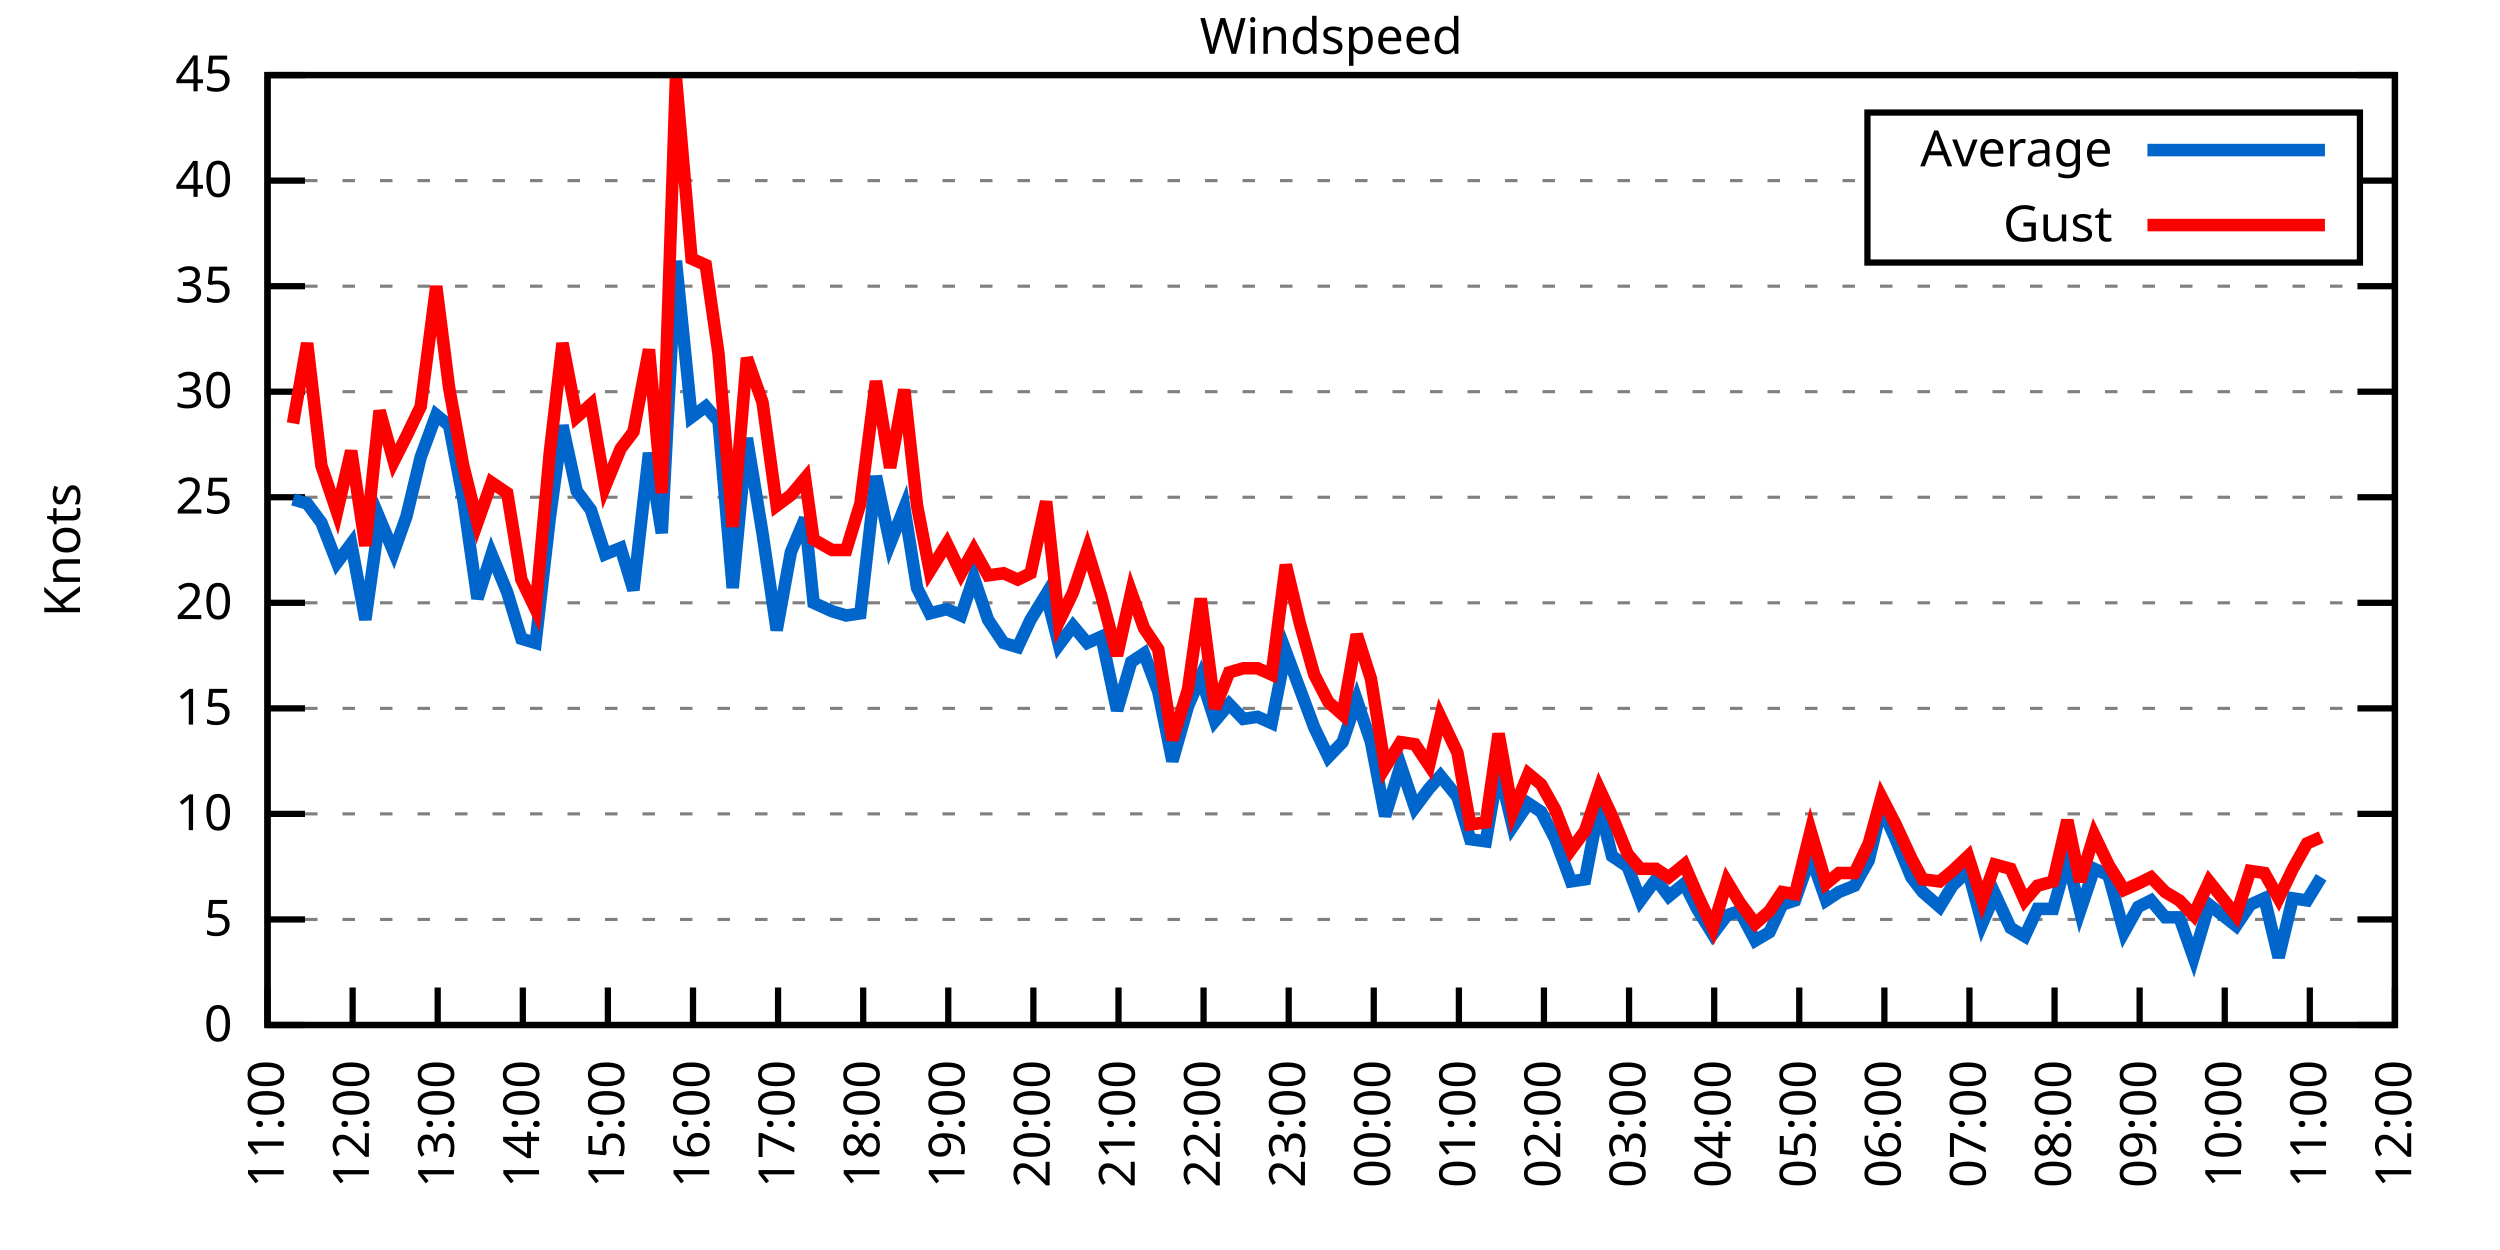
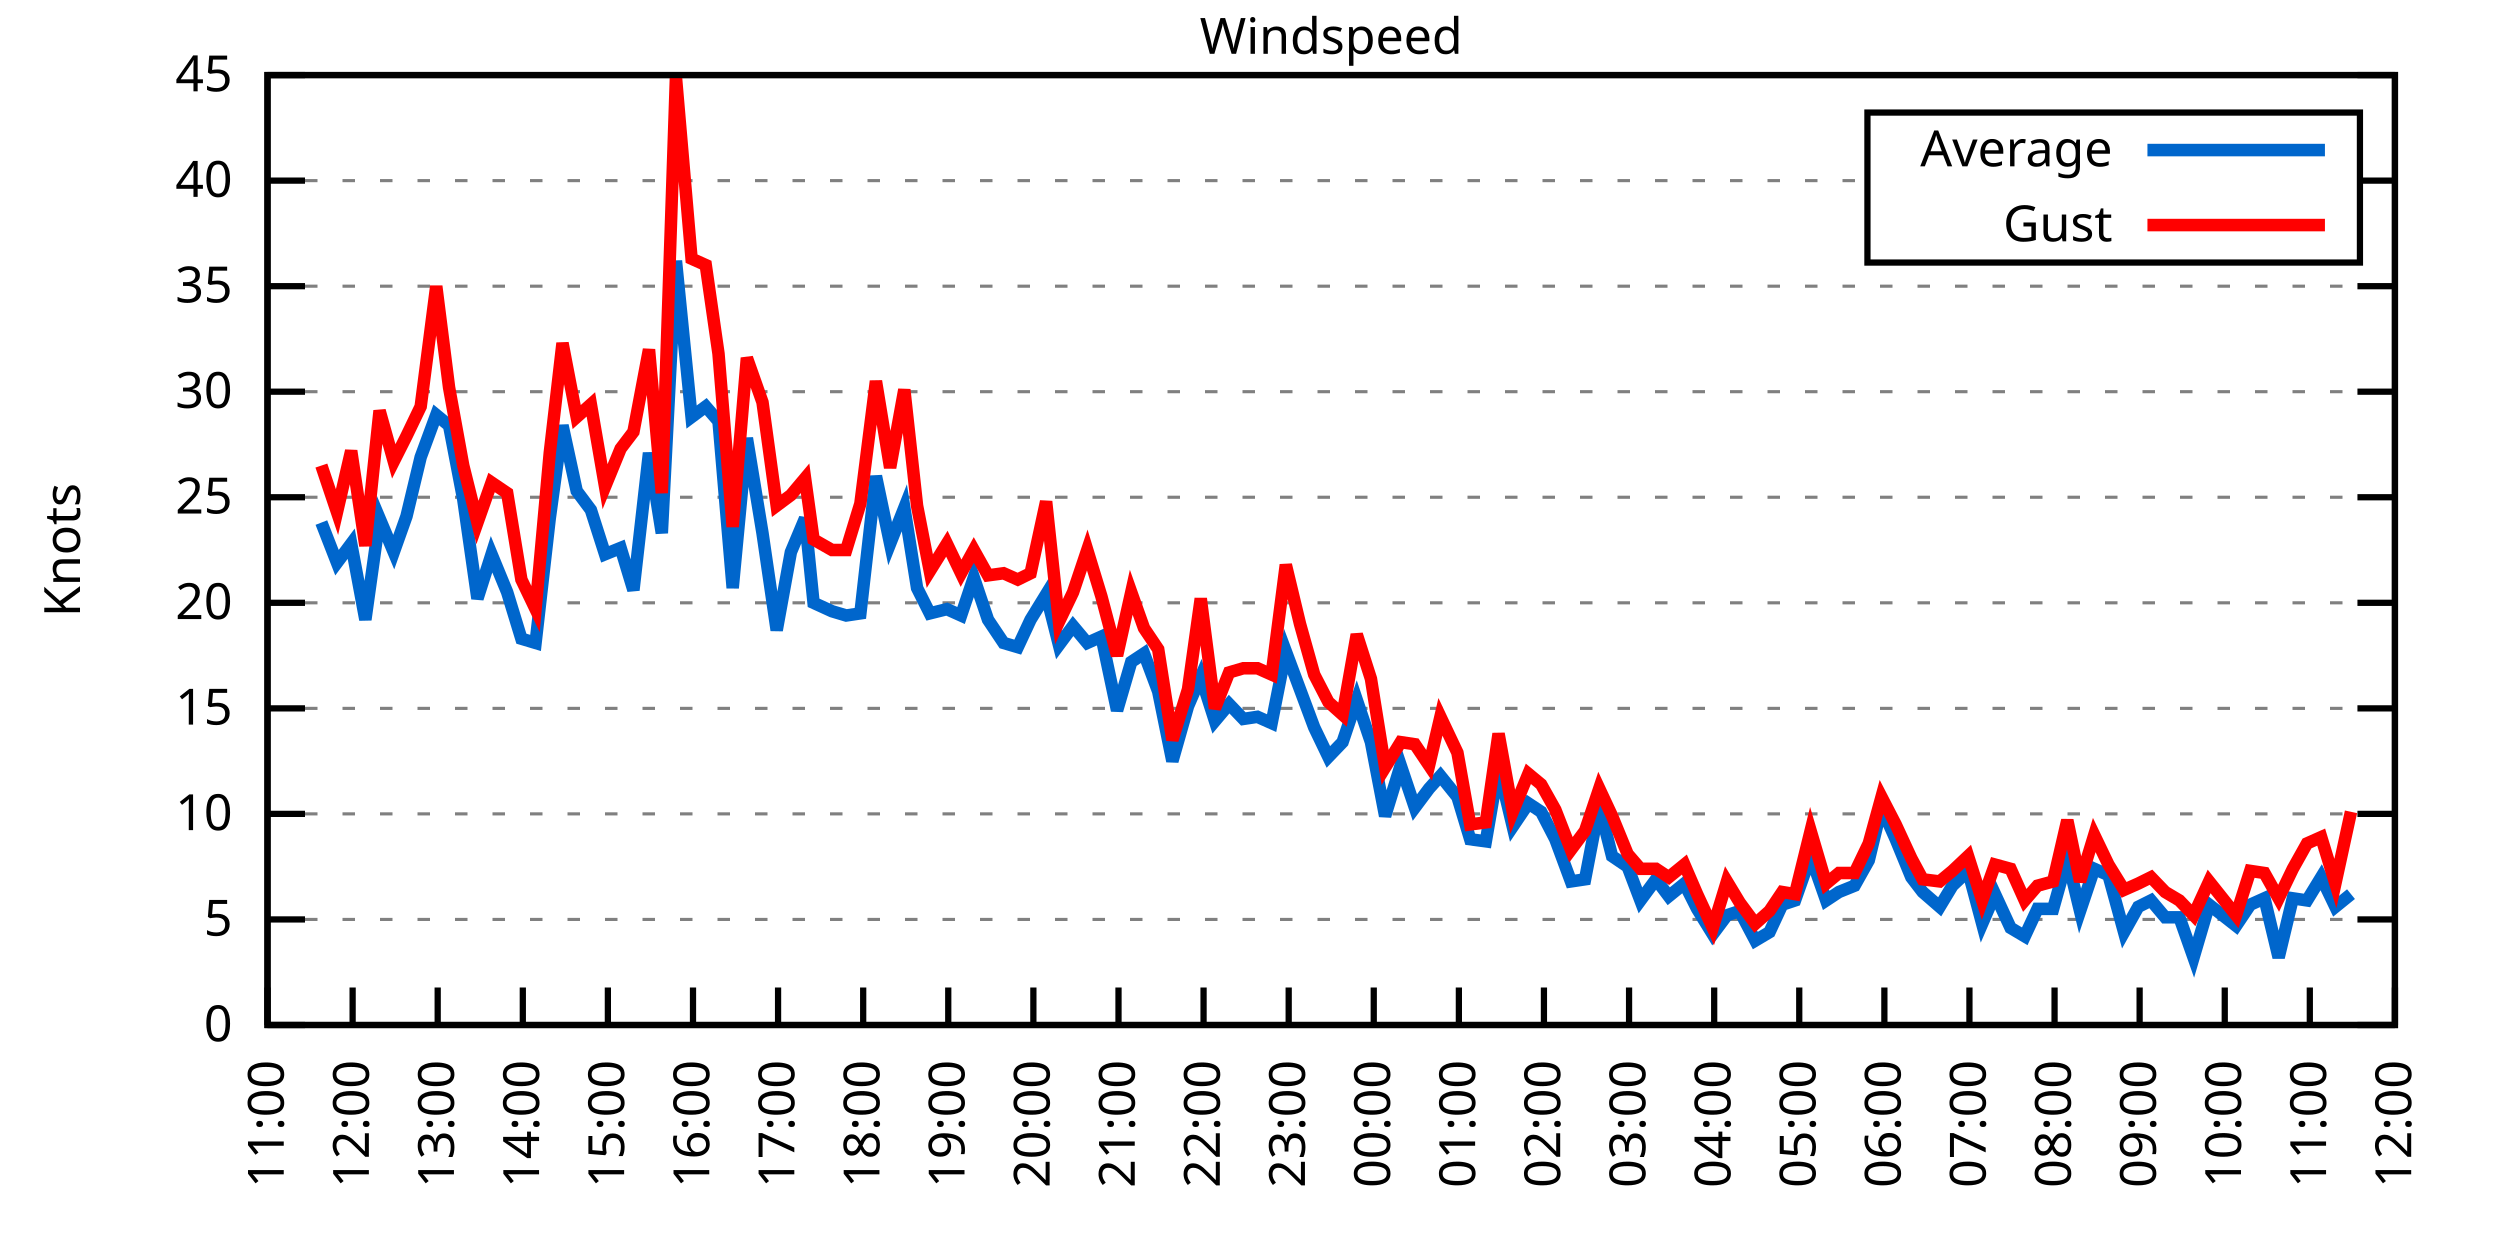
<svg xmlns="http://www.w3.org/2000/svg" xmlns:xlink="http://www.w3.org/1999/xlink" width="400" height="200" viewBox="0 0 400 200">
  <g id="gnuplot_canvas">
    <rect x="0" y="0" width="400" height="200" fill="none" />
    <defs>
      <circle id="gpDot" r="0.5" stroke-width="0.5" stroke="currentColor" />
      <path id="gpPt0" stroke-width="0.333" stroke="currentColor" d="M-1,0 h2 M0,-1 v2" />
      <path id="gpPt1" stroke-width="0.333" stroke="currentColor" d="M-1,-1 L1,1 M1,-1 L-1,1" />
      <path id="gpPt2" stroke-width="0.333" stroke="currentColor" d="M-1,0 L1,0 M0,-1 L0,1 M-1,-1 L1,1 M-1,1 L1,-1" />
      <rect id="gpPt3" stroke-width="0.333" stroke="currentColor" x="-1" y="-1" width="2" height="2" />
      <rect id="gpPt4" stroke-width="0.333" stroke="currentColor" fill="currentColor" x="-1" y="-1" width="2" height="2" />
      <circle id="gpPt5" stroke-width="0.333" stroke="currentColor" cx="0" cy="0" r="1" />
      <use xlink:href="#gpPt5" id="gpPt6" fill="currentColor" stroke="none" />
      <path id="gpPt7" stroke-width="0.333" stroke="currentColor" d="M0,-1.33 L-1.33,0.67 L1.33,0.67 z" />
      <use xlink:href="#gpPt7" id="gpPt8" fill="currentColor" stroke="none" />
      <use xlink:href="#gpPt7" id="gpPt9" stroke="currentColor" transform="rotate(180)" />
      <use xlink:href="#gpPt9" id="gpPt10" fill="currentColor" stroke="none" />
      <use xlink:href="#gpPt3" id="gpPt11" stroke="currentColor" transform="rotate(45)" />
      <use xlink:href="#gpPt11" id="gpPt12" fill="currentColor" stroke="none" />
      <path id="gpPt13" stroke-width="0.333" stroke="currentColor" d="M0,1.330 L1.265,0.411 L0.782,-1.067 L-0.782,-1.076 L-1.265,0.411 z" />
      <use xlink:href="#gpPt13" id="gpPt14" fill="currentColor" stroke="none" />
      <filter id="textbox" filterUnits="objectBoundingBox" x="0" y="0" height="1" width="1">
        <feFlood flood-color="white" flood-opacity="1" result="bgnd" />
        <feComposite in="SourceGraphic" in2="bgnd" operator="atop" />
      </filter>
      <filter id="greybox" filterUnits="objectBoundingBox" x="0" y="0" height="1" width="1">
        <feFlood flood-color="lightgrey" flood-opacity="1" result="grey" />
        <feComposite in="SourceGraphic" in2="grey" operator="atop" />
      </filter>
    </defs>
    <g fill="none" color="white" stroke="currentColor" stroke-width="1.00" stroke-linecap="butt" stroke-linejoin="miter">
</g>
    <g fill="none" color="black" stroke="currentColor" stroke-width="1.00" stroke-linecap="butt" stroke-linejoin="miter">
      <g stroke="none" shape-rendering="crispEdges">
        <polygon fill="rgb(255, 255, 255)" points="42.80,164.00 383.18,164.00 383.18,12.02 42.80,12.02 " />
      </g>
    </g>
    <g fill="none" color="black" stroke="currentColor" stroke-width="1.00" stroke-linecap="butt" stroke-linejoin="miter">
</g>
    <g fill="none" color="black" stroke="black" stroke-width="0.50" stroke-linecap="butt" stroke-linejoin="miter">
</g>
    <g fill="none" color="gray" stroke="currentColor" stroke-width="0.50" stroke-linecap="butt" stroke-linejoin="miter">
      <path stroke="gray" stroke-dasharray="2,4" class="gridline" d="M42.80,164.00 L383.19,164.00  " />
    </g>
    <g fill="none" color="gray" stroke="gray" stroke-width="1.00" stroke-linecap="butt" stroke-linejoin="miter">
</g>
    <g fill="none" color="black" stroke="currentColor" stroke-width="1.00" stroke-linecap="butt" stroke-linejoin="miter">
      <path stroke="black" d="M42.80,164.00 L48.80,164.00 M383.19,164.00 L377.19,164.00  " />
      <g transform="translate(37.20,166.60)" stroke="none" fill="black" font-family="Sans" font-size="8.00" text-anchor="end">
        <text>
          <tspan font-family="Sans"> 0</tspan>
        </text>
      </g>
    </g>
    <g fill="none" color="black" stroke="currentColor" stroke-width="1.00" stroke-linecap="butt" stroke-linejoin="miter">
</g>
    <g fill="none" color="black" stroke="black" stroke-width="0.50" stroke-linecap="butt" stroke-linejoin="miter">
</g>
    <g fill="none" color="gray" stroke="currentColor" stroke-width="0.50" stroke-linecap="butt" stroke-linejoin="miter">
      <path stroke="gray" stroke-dasharray="2,4" class="gridline" d="M42.80,147.11 L383.19,147.11  " />
    </g>
    <g fill="none" color="gray" stroke="gray" stroke-width="1.00" stroke-linecap="butt" stroke-linejoin="miter">
</g>
    <g fill="none" color="black" stroke="currentColor" stroke-width="1.00" stroke-linecap="butt" stroke-linejoin="miter">
      <path stroke="black" d="M42.80,147.11 L48.80,147.11 M383.19,147.11 L377.19,147.11  " />
      <g transform="translate(37.20,149.71)" stroke="none" fill="black" font-family="Sans" font-size="8.00" text-anchor="end">
        <text>
          <tspan font-family="Sans"> 5</tspan>
        </text>
      </g>
    </g>
    <g fill="none" color="black" stroke="currentColor" stroke-width="1.00" stroke-linecap="butt" stroke-linejoin="miter">
</g>
    <g fill="none" color="black" stroke="black" stroke-width="0.50" stroke-linecap="butt" stroke-linejoin="miter">
</g>
    <g fill="none" color="gray" stroke="currentColor" stroke-width="0.50" stroke-linecap="butt" stroke-linejoin="miter">
      <path stroke="gray" stroke-dasharray="2,4" class="gridline" d="M42.80,130.22 L383.19,130.22  " />
    </g>
    <g fill="none" color="gray" stroke="gray" stroke-width="1.00" stroke-linecap="butt" stroke-linejoin="miter">
</g>
    <g fill="none" color="black" stroke="currentColor" stroke-width="1.00" stroke-linecap="butt" stroke-linejoin="miter">
      <path stroke="black" d="M42.80,130.22 L48.80,130.22 M383.19,130.22 L377.19,130.22  " />
      <g transform="translate(37.20,132.82)" stroke="none" fill="black" font-family="Sans" font-size="8.00" text-anchor="end">
        <text>
          <tspan font-family="Sans"> 10</tspan>
        </text>
      </g>
    </g>
    <g fill="none" color="black" stroke="currentColor" stroke-width="1.00" stroke-linecap="butt" stroke-linejoin="miter">
</g>
    <g fill="none" color="black" stroke="black" stroke-width="0.50" stroke-linecap="butt" stroke-linejoin="miter">
</g>
    <g fill="none" color="gray" stroke="currentColor" stroke-width="0.50" stroke-linecap="butt" stroke-linejoin="miter">
      <path stroke="gray" stroke-dasharray="2,4" class="gridline" d="M42.80,113.34 L383.19,113.34  " />
    </g>
    <g fill="none" color="gray" stroke="gray" stroke-width="1.00" stroke-linecap="butt" stroke-linejoin="miter">
</g>
    <g fill="none" color="black" stroke="currentColor" stroke-width="1.00" stroke-linecap="butt" stroke-linejoin="miter">
      <path stroke="black" d="M42.80,113.34 L48.80,113.34 M383.19,113.34 L377.19,113.34  " />
      <g transform="translate(37.20,115.94)" stroke="none" fill="black" font-family="Sans" font-size="8.00" text-anchor="end">
        <text>
          <tspan font-family="Sans"> 15</tspan>
        </text>
      </g>
    </g>
    <g fill="none" color="black" stroke="currentColor" stroke-width="1.00" stroke-linecap="butt" stroke-linejoin="miter">
</g>
    <g fill="none" color="black" stroke="black" stroke-width="0.50" stroke-linecap="butt" stroke-linejoin="miter">
</g>
    <g fill="none" color="gray" stroke="currentColor" stroke-width="0.50" stroke-linecap="butt" stroke-linejoin="miter">
      <path stroke="gray" stroke-dasharray="2,4" class="gridline" d="M42.80,96.45 L383.19,96.45  " />
    </g>
    <g fill="none" color="gray" stroke="gray" stroke-width="1.00" stroke-linecap="butt" stroke-linejoin="miter">
</g>
    <g fill="none" color="black" stroke="currentColor" stroke-width="1.00" stroke-linecap="butt" stroke-linejoin="miter">
      <path stroke="black" d="M42.80,96.45 L48.80,96.45 M383.19,96.45 L377.19,96.45  " />
      <g transform="translate(37.20,99.05)" stroke="none" fill="black" font-family="Sans" font-size="8.00" text-anchor="end">
        <text>
          <tspan font-family="Sans"> 20</tspan>
        </text>
      </g>
    </g>
    <g fill="none" color="black" stroke="currentColor" stroke-width="1.00" stroke-linecap="butt" stroke-linejoin="miter">
</g>
    <g fill="none" color="black" stroke="black" stroke-width="0.50" stroke-linecap="butt" stroke-linejoin="miter">
</g>
    <g fill="none" color="gray" stroke="currentColor" stroke-width="0.50" stroke-linecap="butt" stroke-linejoin="miter">
      <path stroke="gray" stroke-dasharray="2,4" class="gridline" d="M42.80,79.56 L383.19,79.56  " />
    </g>
    <g fill="none" color="gray" stroke="gray" stroke-width="1.00" stroke-linecap="butt" stroke-linejoin="miter">
</g>
    <g fill="none" color="black" stroke="currentColor" stroke-width="1.00" stroke-linecap="butt" stroke-linejoin="miter">
      <path stroke="black" d="M42.80,79.56 L48.80,79.56 M383.19,79.56 L377.19,79.56  " />
      <g transform="translate(37.20,82.16)" stroke="none" fill="black" font-family="Sans" font-size="8.00" text-anchor="end">
        <text>
          <tspan font-family="Sans"> 25</tspan>
        </text>
      </g>
    </g>
    <g fill="none" color="black" stroke="currentColor" stroke-width="1.00" stroke-linecap="butt" stroke-linejoin="miter">
</g>
    <g fill="none" color="black" stroke="black" stroke-width="0.50" stroke-linecap="butt" stroke-linejoin="miter">
</g>
    <g fill="none" color="gray" stroke="currentColor" stroke-width="0.50" stroke-linecap="butt" stroke-linejoin="miter">
      <path stroke="gray" stroke-dasharray="2,4" class="gridline" d="M42.80,62.67 L383.19,62.67  " />
    </g>
    <g fill="none" color="gray" stroke="gray" stroke-width="1.00" stroke-linecap="butt" stroke-linejoin="miter">
</g>
    <g fill="none" color="black" stroke="currentColor" stroke-width="1.00" stroke-linecap="butt" stroke-linejoin="miter">
      <path stroke="black" d="M42.80,62.67 L48.80,62.67 M383.19,62.67 L377.19,62.67  " />
      <g transform="translate(37.20,65.27)" stroke="none" fill="black" font-family="Sans" font-size="8.00" text-anchor="end">
        <text>
          <tspan font-family="Sans"> 30</tspan>
        </text>
      </g>
    </g>
    <g fill="none" color="black" stroke="currentColor" stroke-width="1.00" stroke-linecap="butt" stroke-linejoin="miter">
</g>
    <g fill="none" color="black" stroke="black" stroke-width="0.50" stroke-linecap="butt" stroke-linejoin="miter">
</g>
    <g fill="none" color="gray" stroke="currentColor" stroke-width="0.50" stroke-linecap="butt" stroke-linejoin="miter">
      <path stroke="gray" stroke-dasharray="2,4" class="gridline" d="M42.80,45.79 L383.19,45.79  " />
    </g>
    <g fill="none" color="gray" stroke="gray" stroke-width="1.00" stroke-linecap="butt" stroke-linejoin="miter">
</g>
    <g fill="none" color="black" stroke="currentColor" stroke-width="1.00" stroke-linecap="butt" stroke-linejoin="miter">
      <path stroke="black" d="M42.80,45.79 L48.80,45.79 M383.19,45.79 L377.19,45.79  " />
      <g transform="translate(37.20,48.39)" stroke="none" fill="black" font-family="Sans" font-size="8.00" text-anchor="end">
        <text>
          <tspan font-family="Sans"> 35</tspan>
        </text>
      </g>
    </g>
    <g fill="none" color="black" stroke="currentColor" stroke-width="1.00" stroke-linecap="butt" stroke-linejoin="miter">
</g>
    <g fill="none" color="black" stroke="black" stroke-width="0.50" stroke-linecap="butt" stroke-linejoin="miter">
</g>
    <g fill="none" color="gray" stroke="currentColor" stroke-width="0.50" stroke-linecap="butt" stroke-linejoin="miter">
      <path stroke="gray" stroke-dasharray="2,4" class="gridline" d="M42.80,28.90 L298.79,28.90 M377.59,28.90 L383.19,28.90  " />
    </g>
    <g fill="none" color="gray" stroke="gray" stroke-width="1.00" stroke-linecap="butt" stroke-linejoin="miter">
</g>
    <g fill="none" color="black" stroke="currentColor" stroke-width="1.00" stroke-linecap="butt" stroke-linejoin="miter">
      <path stroke="black" d="M42.80,28.90 L48.80,28.90 M383.19,28.90 L377.19,28.90  " />
      <g transform="translate(37.20,31.50)" stroke="none" fill="black" font-family="Sans" font-size="8.00" text-anchor="end">
        <text>
          <tspan font-family="Sans"> 40</tspan>
        </text>
      </g>
    </g>
    <g fill="none" color="black" stroke="currentColor" stroke-width="1.00" stroke-linecap="butt" stroke-linejoin="miter">
</g>
    <g fill="none" color="black" stroke="black" stroke-width="0.50" stroke-linecap="butt" stroke-linejoin="miter">
</g>
    <g fill="none" color="gray" stroke="currentColor" stroke-width="0.50" stroke-linecap="butt" stroke-linejoin="miter">
      <path stroke="gray" stroke-dasharray="2,4" class="gridline" d="M42.80,12.01 L383.19,12.01  " />
    </g>
    <g fill="none" color="gray" stroke="gray" stroke-width="1.00" stroke-linecap="butt" stroke-linejoin="miter">
</g>
    <g fill="none" color="black" stroke="currentColor" stroke-width="1.00" stroke-linecap="butt" stroke-linejoin="miter">
      <path stroke="black" d="M42.80,12.01 L48.80,12.01 M383.19,12.01 L377.19,12.01  " />
      <g transform="translate(37.20,14.61)" stroke="none" fill="black" font-family="Sans" font-size="8.00" text-anchor="end">
        <text>
          <tspan font-family="Sans"> 45</tspan>
        </text>
      </g>
    </g>
    <g fill="none" color="black" stroke="currentColor" stroke-width="1.00" stroke-linecap="butt" stroke-linejoin="miter">
      <path stroke="black" d="M42.80,164.00 L42.80,158.00  " />
      <g transform="translate(45.40,169.60) rotate(270.00)" stroke="none" fill="black" font-family="Sans" font-size="8.00" text-anchor="end">
        <text>
          <tspan font-family="Sans">11:00</tspan>
        </text>
      </g>
    </g>
    <g fill="none" color="black" stroke="currentColor" stroke-width="1.00" stroke-linecap="butt" stroke-linejoin="miter">
      <path stroke="black" d="M56.42,164.00 L56.42,158.00  " />
      <g transform="translate(59.02,169.60) rotate(270.00)" stroke="none" fill="black" font-family="Sans" font-size="8.00" text-anchor="end">
        <text>
          <tspan font-family="Sans">12:00</tspan>
        </text>
      </g>
    </g>
    <g fill="none" color="black" stroke="currentColor" stroke-width="1.00" stroke-linecap="butt" stroke-linejoin="miter">
      <path stroke="black" d="M70.03,164.00 L70.03,158.00  " />
      <g transform="translate(72.63,169.60) rotate(270.00)" stroke="none" fill="black" font-family="Sans" font-size="8.00" text-anchor="end">
        <text>
          <tspan font-family="Sans">13:00</tspan>
        </text>
      </g>
    </g>
    <g fill="none" color="black" stroke="currentColor" stroke-width="1.00" stroke-linecap="butt" stroke-linejoin="miter">
      <path stroke="black" d="M83.65,164.00 L83.65,158.00  " />
      <g transform="translate(86.25,169.60) rotate(270.00)" stroke="none" fill="black" font-family="Sans" font-size="8.00" text-anchor="end">
        <text>
          <tspan font-family="Sans">14:00</tspan>
        </text>
      </g>
    </g>
    <g fill="none" color="black" stroke="currentColor" stroke-width="1.00" stroke-linecap="butt" stroke-linejoin="miter">
      <path stroke="black" d="M97.26,164.00 L97.26,158.00  " />
      <g transform="translate(99.86,169.60) rotate(270.00)" stroke="none" fill="black" font-family="Sans" font-size="8.00" text-anchor="end">
        <text>
          <tspan font-family="Sans">15:00</tspan>
        </text>
      </g>
    </g>
    <g fill="none" color="black" stroke="currentColor" stroke-width="1.00" stroke-linecap="butt" stroke-linejoin="miter">
      <path stroke="black" d="M110.88,164.00 L110.88,158.00  " />
      <g transform="translate(113.48,169.60) rotate(270.00)" stroke="none" fill="black" font-family="Sans" font-size="8.00" text-anchor="end">
        <text>
          <tspan font-family="Sans">16:00</tspan>
        </text>
      </g>
    </g>
    <g fill="none" color="black" stroke="currentColor" stroke-width="1.00" stroke-linecap="butt" stroke-linejoin="miter">
      <path stroke="black" d="M124.49,164.00 L124.49,158.00  " />
      <g transform="translate(127.09,169.60) rotate(270.00)" stroke="none" fill="black" font-family="Sans" font-size="8.00" text-anchor="end">
        <text>
          <tspan font-family="Sans">17:00</tspan>
        </text>
      </g>
    </g>
    <g fill="none" color="black" stroke="currentColor" stroke-width="1.00" stroke-linecap="butt" stroke-linejoin="miter">
      <path stroke="black" d="M138.11,164.00 L138.11,158.00  " />
      <g transform="translate(140.71,169.60) rotate(270.00)" stroke="none" fill="black" font-family="Sans" font-size="8.00" text-anchor="end">
        <text>
          <tspan font-family="Sans">18:00</tspan>
        </text>
      </g>
    </g>
    <g fill="none" color="black" stroke="currentColor" stroke-width="1.00" stroke-linecap="butt" stroke-linejoin="miter">
      <path stroke="black" d="M151.72,164.00 L151.72,158.00  " />
      <g transform="translate(154.32,169.60) rotate(270.00)" stroke="none" fill="black" font-family="Sans" font-size="8.00" text-anchor="end">
        <text>
          <tspan font-family="Sans">19:00</tspan>
        </text>
      </g>
    </g>
    <g fill="none" color="black" stroke="currentColor" stroke-width="1.00" stroke-linecap="butt" stroke-linejoin="miter">
      <path stroke="black" d="M165.34,164.00 L165.34,158.00  " />
      <g transform="translate(167.94,169.60) rotate(270.00)" stroke="none" fill="black" font-family="Sans" font-size="8.00" text-anchor="end">
        <text>
          <tspan font-family="Sans">20:00</tspan>
        </text>
      </g>
    </g>
    <g fill="none" color="black" stroke="currentColor" stroke-width="1.00" stroke-linecap="butt" stroke-linejoin="miter">
      <path stroke="black" d="M178.96,164.00 L178.96,158.00  " />
      <g transform="translate(181.56,169.60) rotate(270.00)" stroke="none" fill="black" font-family="Sans" font-size="8.00" text-anchor="end">
        <text>
          <tspan font-family="Sans">21:00</tspan>
        </text>
      </g>
    </g>
    <g fill="none" color="black" stroke="currentColor" stroke-width="1.00" stroke-linecap="butt" stroke-linejoin="miter">
      <path stroke="black" d="M192.57,164.00 L192.57,158.00  " />
      <g transform="translate(195.17,169.60) rotate(270.00)" stroke="none" fill="black" font-family="Sans" font-size="8.00" text-anchor="end">
        <text>
          <tspan font-family="Sans">22:00</tspan>
        </text>
      </g>
    </g>
    <g fill="none" color="black" stroke="currentColor" stroke-width="1.00" stroke-linecap="butt" stroke-linejoin="miter">
      <path stroke="black" d="M206.19,164.00 L206.19,158.00  " />
      <g transform="translate(208.79,169.60) rotate(270.00)" stroke="none" fill="black" font-family="Sans" font-size="8.00" text-anchor="end">
        <text>
          <tspan font-family="Sans">23:00</tspan>
        </text>
      </g>
    </g>
    <g fill="none" color="black" stroke="currentColor" stroke-width="1.00" stroke-linecap="butt" stroke-linejoin="miter">
      <path stroke="black" d="M219.80,164.00 L219.80,158.00  " />
      <g transform="translate(222.40,169.60) rotate(270.00)" stroke="none" fill="black" font-family="Sans" font-size="8.00" text-anchor="end">
        <text>
          <tspan font-family="Sans">00:00</tspan>
        </text>
      </g>
    </g>
    <g fill="none" color="black" stroke="currentColor" stroke-width="1.00" stroke-linecap="butt" stroke-linejoin="miter">
      <path stroke="black" d="M233.42,164.00 L233.42,158.00  " />
      <g transform="translate(236.02,169.60) rotate(270.00)" stroke="none" fill="black" font-family="Sans" font-size="8.00" text-anchor="end">
        <text>
          <tspan font-family="Sans">01:00</tspan>
        </text>
      </g>
    </g>
    <g fill="none" color="black" stroke="currentColor" stroke-width="1.00" stroke-linecap="butt" stroke-linejoin="miter">
      <path stroke="black" d="M247.03,164.00 L247.03,158.00  " />
      <g transform="translate(249.63,169.60) rotate(270.00)" stroke="none" fill="black" font-family="Sans" font-size="8.00" text-anchor="end">
        <text>
          <tspan font-family="Sans">02:00</tspan>
        </text>
      </g>
    </g>
    <g fill="none" color="black" stroke="currentColor" stroke-width="1.00" stroke-linecap="butt" stroke-linejoin="miter">
      <path stroke="black" d="M260.65,164.00 L260.65,158.00  " />
      <g transform="translate(263.25,169.60) rotate(270.00)" stroke="none" fill="black" font-family="Sans" font-size="8.00" text-anchor="end">
        <text>
          <tspan font-family="Sans">03:00</tspan>
        </text>
      </g>
    </g>
    <g fill="none" color="black" stroke="currentColor" stroke-width="1.00" stroke-linecap="butt" stroke-linejoin="miter">
      <path stroke="black" d="M274.27,164.00 L274.27,158.00  " />
      <g transform="translate(276.87,169.60) rotate(270.00)" stroke="none" fill="black" font-family="Sans" font-size="8.00" text-anchor="end">
        <text>
          <tspan font-family="Sans">04:00</tspan>
        </text>
      </g>
    </g>
    <g fill="none" color="black" stroke="currentColor" stroke-width="1.00" stroke-linecap="butt" stroke-linejoin="miter">
      <path stroke="black" d="M287.88,164.00 L287.88,158.00  " />
      <g transform="translate(290.48,169.60) rotate(270.00)" stroke="none" fill="black" font-family="Sans" font-size="8.00" text-anchor="end">
        <text>
          <tspan font-family="Sans">05:00</tspan>
        </text>
      </g>
    </g>
    <g fill="none" color="black" stroke="currentColor" stroke-width="1.00" stroke-linecap="butt" stroke-linejoin="miter">
      <path stroke="black" d="M301.50,164.00 L301.50,158.00  " />
      <g transform="translate(304.10,169.60) rotate(270.00)" stroke="none" fill="black" font-family="Sans" font-size="8.00" text-anchor="end">
        <text>
          <tspan font-family="Sans">06:00</tspan>
        </text>
      </g>
    </g>
    <g fill="none" color="black" stroke="currentColor" stroke-width="1.00" stroke-linecap="butt" stroke-linejoin="miter">
      <path stroke="black" d="M315.11,164.00 L315.11,158.00  " />
      <g transform="translate(317.71,169.60) rotate(270.00)" stroke="none" fill="black" font-family="Sans" font-size="8.00" text-anchor="end">
        <text>
          <tspan font-family="Sans">07:00</tspan>
        </text>
      </g>
    </g>
    <g fill="none" color="black" stroke="currentColor" stroke-width="1.00" stroke-linecap="butt" stroke-linejoin="miter">
      <path stroke="black" d="M328.73,164.00 L328.73,158.00  " />
      <g transform="translate(331.33,169.60) rotate(270.00)" stroke="none" fill="black" font-family="Sans" font-size="8.00" text-anchor="end">
        <text>
          <tspan font-family="Sans">08:00</tspan>
        </text>
      </g>
    </g>
    <g fill="none" color="black" stroke="currentColor" stroke-width="1.00" stroke-linecap="butt" stroke-linejoin="miter">
      <path stroke="black" d="M342.34,164.00 L342.34,158.00  " />
      <g transform="translate(344.94,169.60) rotate(270.00)" stroke="none" fill="black" font-family="Sans" font-size="8.00" text-anchor="end">
        <text>
          <tspan font-family="Sans">09:00</tspan>
        </text>
      </g>
    </g>
    <g fill="none" color="black" stroke="currentColor" stroke-width="1.00" stroke-linecap="butt" stroke-linejoin="miter">
      <path stroke="black" d="M355.96,164.00 L355.96,158.00  " />
      <g transform="translate(358.56,169.60) rotate(270.00)" stroke="none" fill="black" font-family="Sans" font-size="8.00" text-anchor="end">
        <text>
          <tspan font-family="Sans">10:00</tspan>
        </text>
      </g>
    </g>
    <g fill="none" color="black" stroke="currentColor" stroke-width="1.00" stroke-linecap="butt" stroke-linejoin="miter">
      <path stroke="black" d="M369.57,164.00 L369.57,158.00  " />
      <g transform="translate(372.17,169.60) rotate(270.00)" stroke="none" fill="black" font-family="Sans" font-size="8.00" text-anchor="end">
        <text>
          <tspan font-family="Sans">11:00</tspan>
        </text>
      </g>
    </g>
    <g fill="none" color="black" stroke="currentColor" stroke-width="1.00" stroke-linecap="butt" stroke-linejoin="miter">
      <path stroke="black" d="M383.19,164.00 L383.19,158.00  " />
      <g transform="translate(385.79,169.60) rotate(270.00)" stroke="none" fill="black" font-family="Sans" font-size="8.00" text-anchor="end">
        <text>
          <tspan font-family="Sans">12:00</tspan>
        </text>
      </g>
    </g>
    <g fill="none" color="black" stroke="currentColor" stroke-width="1.00" stroke-linecap="butt" stroke-linejoin="miter">
</g>
    <g fill="none" color="black" stroke="currentColor" stroke-width="1.00" stroke-linecap="butt" stroke-linejoin="miter">
      <path stroke="black" d="M42.80,12.01 L42.80,164.00 L383.19,164.00 L383.19,12.01 L42.80,12.01 Z  " />
    </g>
    <g fill="none" color="black" stroke="currentColor" stroke-width="1.00" stroke-linecap="butt" stroke-linejoin="miter">
</g>
    <g fill="none" color="black" stroke="currentColor" stroke-width="1.00" stroke-linecap="butt" stroke-linejoin="miter">
      <path stroke="black" d="M298.79,42.01 L298.79,18.01 L377.59,18.01 L377.59,42.01 L298.79,42.01 Z  " />
    </g>
    <g id="Windspeed_plot_1">
      <g fill="none" color="white" stroke="black" stroke-width="2.00" stroke-linecap="butt" stroke-linejoin="miter">
</g>
      <g fill="none" color="black" stroke="currentColor" stroke-width="2.00" stroke-linecap="butt" stroke-linejoin="miter">
        <g transform="translate(337.99,26.61)" stroke="none" fill="black" font-family="Sans" font-size="8.00" text-anchor="end">
          <text>
            <tspan font-family="Sans">Average</tspan>
          </text>
        </g>
      </g>
      <g fill="none" color="black" stroke="currentColor" stroke-width="2.00" stroke-linecap="butt" stroke-linejoin="miter">
-         <path stroke="rgb(  0, 102, 204)" d="M343.59,24.01 L371.99,24.01 M46.88,79.90 L49.15,80.57 L51.42,83.61 L53.92,90.03 L56.19,86.99 L58.46,99.15   L60.73,82.94 L63.00,88.34 L65.04,82.60 L67.31,73.14 L69.80,66.39 L71.85,68.08 L74.12,79.90 L76.39,95.77   L78.65,88.68 L81.15,94.76 L83.42,102.19 L85.69,102.87 L87.96,82.94 L90.00,68.08 L92.27,78.55 L94.54,81.59   L96.81,88.68 L99.30,87.67 L101.35,94.42 L103.84,72.47 L105.89,85.30 L108.15,41.73 L110.65,66.73 L112.92,65.04   L114.96,67.40 L117.23,94.08 L119.50,70.10 L122.00,85.30 L124.27,100.84 L126.54,88.34 L128.81,82.94 L130.17,96.45   L133.12,97.80 L135.39,98.48 L137.66,98.14 L140.15,76.18 L142.42,86.99 L144.69,81.25 L146.73,94.08 L148.77,98.14   L151.50,97.46 L153.77,98.48 L155.81,92.40 L158.08,99.15 L160.57,102.87 L162.84,103.54 L164.89,99.15 L167.38,95.10   L169.43,103.20 L171.69,100.16 L173.96,102.87 L176.23,101.85 L178.73,113.67 L181.00,105.91 L183.04,104.56 L185.31,110.63   L187.58,121.78 L190.08,113.00 L192.12,108.27 L194.39,115.36 L196.66,112.66 L198.93,115.03 L201.19,114.69 L203.46,115.70   L205.73,104.22 L208.00,110.30 L210.27,116.38 L212.54,121.11 L214.81,118.74 L217.08,111.99 L219.35,118.74 L221.62,130.56   L224.11,122.46 L226.38,129.21 L228.65,126.17 L230.47,124.14 L233.19,127.52 L235.23,134.28 L237.73,134.62 L239.77,122.79   L242.04,132.25 L244.54,128.54 L246.58,129.89 L248.85,134.28 L251.35,141.03 L253.61,140.69 L255.88,128.87 L257.93,136.98   L260.42,138.67 L262.47,144.07 L264.96,140.69 L267.00,143.40 L269.50,141.37 L271.54,145.42 L274.04,149.48 L276.31,146.44   L278.35,145.76 L280.85,150.49 L283.12,149.14 L285.16,144.75 L287.20,144.07 L289.70,136.98 L292.19,144.07 L294.23,142.72   L296.73,141.71 L299.00,137.66 L301.04,129.21 L303.31,134.28 L305.81,140.36 L307.62,142.72 L310.35,145.09 L312.39,141.71   L314.89,139.34 L317.15,147.79 L319.20,143.06 L321.69,148.46 L323.96,149.81 L326.00,145.42 L328.50,145.42 L330.77,137.32   L332.81,145.76 L335.08,139.01 L337.35,140.02 L339.85,149.14 L342.12,145.09 L344.16,144.07 L346.43,146.77 L348.70,146.77   L350.97,153.19 L353.46,144.75 L357.77,148.13 L360.04,144.75 L362.31,143.73 L364.58,153.19 L366.85,143.73 L369.12,144.07   L371.39,140.36  " />
+         <path stroke="rgb(  0, 102, 204)" d="M343.59,24.01 L371.99,24.01 M51.42,83.61 L53.92,90.03 L56.19,86.99 L58.46,99.15 L60.73,82.94 L63.00,88.34   L65.04,82.60 L67.31,73.14 L69.80,66.39 L71.85,68.08 L74.12,79.90 L76.39,95.77 L78.65,88.68 L81.15,94.76   L83.42,102.19 L85.69,102.87 L87.96,82.94 L90.00,68.08 L92.27,78.55 L94.54,81.59 L96.81,88.68 L99.30,87.67   L101.35,94.42 L103.84,72.47 L105.89,85.30 L108.15,41.73 L110.65,66.73 L112.92,65.04 L114.96,67.40 L117.23,94.08   L119.50,70.10 L122.00,85.30 L124.27,100.84 L126.54,88.34 L128.81,82.94 L130.17,96.45 L133.12,97.80 L135.39,98.48   L137.66,98.14 L140.15,76.18 L142.42,86.99 L144.69,81.25 L146.73,94.08 L148.77,98.14 L151.50,97.46 L153.77,98.48   L155.81,92.40 L158.08,99.15 L160.57,102.87 L162.84,103.54 L164.89,99.15 L167.38,95.10 L169.43,103.20 L171.69,100.16   L173.96,102.87 L176.23,101.85 L178.73,113.67 L181.00,105.91 L183.04,104.56 L185.31,110.63 L187.58,121.78 L190.08,113.00   L192.12,108.27 L194.39,115.36 L196.66,112.66 L198.93,115.03 L201.19,114.69 L203.46,115.70 L205.73,104.22 L208.00,110.30   L210.27,116.38 L212.54,121.11 L214.81,118.74 L217.08,111.99 L219.35,118.74 L221.62,130.56 L224.11,122.46 L226.38,129.21   L228.65,126.17 L230.47,124.14 L233.19,127.52 L235.23,134.28 L237.73,134.62 L239.77,122.79 L242.04,132.25 L244.54,128.54   L246.58,129.89 L248.85,134.28 L251.35,141.03 L253.61,140.69 L255.88,128.87 L257.93,136.98 L260.42,138.67 L262.47,144.07   L264.96,140.69 L267.00,143.40 L269.50,141.37 L271.54,145.42 L274.04,149.48 L276.31,146.44 L278.35,145.76 L280.85,150.49   L283.12,149.14 L285.16,144.75 L287.20,144.07 L289.70,136.98 L292.19,144.07 L294.23,142.72 L296.73,141.71 L299.00,137.66   L301.04,129.21 L303.31,134.28 L305.81,140.36 L307.62,142.72 L310.35,145.09 L312.39,141.71 L314.89,139.34 L317.15,147.79   L319.20,143.06 L321.69,148.46 L323.96,149.81 L326.00,145.42 L328.50,145.42 L330.77,137.32 L332.81,145.76 L335.08,139.01   L337.35,140.02 L339.85,149.14 L342.12,145.09 L344.16,144.07 L346.43,146.77 L348.70,146.77 L350.97,153.19 L353.46,144.75   L357.77,148.13 L360.04,144.75 L362.31,143.73 L364.58,153.19 L366.85,143.73 L369.12,144.07 L371.39,140.36 L373.66,145.09   L376.16,143.06  " />
      </g>
    </g>
    <g id="Windspeed_plot_2">
      <g fill="none" color="black" stroke="currentColor" stroke-width="2.00" stroke-linecap="butt" stroke-linejoin="miter">
        <g transform="translate(337.99,38.61)" stroke="none" fill="black" font-family="Sans" font-size="8.00" text-anchor="end">
          <text>
            <tspan font-family="Sans">Gust</tspan>
          </text>
        </g>
      </g>
      <g fill="none" color="black" stroke="currentColor" stroke-width="2.00" stroke-linecap="butt" stroke-linejoin="miter">
-         <path stroke="rgb(255,   0,   0)" d="M343.59,36.01 L371.99,36.01 M46.88,67.74 L49.15,54.90 L51.42,74.49 L53.92,81.93 L56.19,72.13 L58.46,87.33   L60.73,65.71 L63.00,73.82 L65.04,69.77 L67.31,65.04 L69.80,45.79 L71.85,62.00 L74.12,74.49 L76.39,83.61   L78.65,77.20 L81.15,78.89 L83.42,92.73 L85.69,97.46 L87.96,72.47 L90.00,54.90 L92.27,66.73 L94.54,64.70   L96.81,77.87 L99.30,71.79 L101.35,69.09 L103.84,55.92 L105.89,78.89 L108.15,12.35 L110.65,41.39 L112.92,42.41   L114.96,56.59 L117.23,84.29 L119.50,57.27 L122.00,64.36 L124.27,80.91 L126.54,79.22 L128.81,76.52 L130.17,86.32   L133.12,88.00 L135.39,88.00 L137.66,80.57 L140.15,60.98 L142.42,74.83 L144.69,62.34 L146.73,80.91 L148.77,91.38   L151.50,86.99 L153.77,91.72 L155.81,88.00 L158.08,92.06 L160.57,91.72 L162.84,92.73 L164.89,91.72 L167.38,80.24   L169.43,99.49 L171.69,94.76 L173.96,88.00 L176.23,95.44 L178.73,104.89 L181.00,94.76 L183.04,100.50 L185.31,103.88   L187.58,118.40 L190.08,110.30 L192.12,95.77 L194.39,113.34 L196.66,107.59 L198.93,106.92 L201.19,106.92 L203.46,107.93   L205.73,90.37 L208.00,99.83 L210.27,107.93 L212.54,112.32 L214.81,114.35 L217.08,101.52 L219.35,108.61 L221.62,122.79   L224.11,118.74 L226.38,119.08 L228.65,122.46 L230.47,114.69 L233.19,120.43 L235.23,131.91 L237.73,131.58 L239.77,117.39   L242.04,129.89 L244.54,123.81 L246.58,125.50 L248.85,129.55 L251.35,135.97 L253.61,132.93 L255.88,126.17 L257.93,130.56   L260.42,136.64 L262.47,139.01 L264.96,139.01 L267.00,140.36 L269.50,138.33 L271.54,143.06 L274.04,148.46 L276.31,141.03   L278.35,144.41 L280.85,147.79 L283.12,145.76 L285.16,142.72 L287.20,143.06 L289.70,132.93 L292.19,141.37 L294.23,139.68   L296.73,139.68 L299.00,134.95 L301.04,127.52 L303.31,131.91 L305.81,137.32 L307.62,140.69 L310.35,141.03 L312.39,139.34   L314.89,136.98 L317.15,144.07 L319.20,138.33 L321.69,139.01 L323.96,144.07 L326.00,141.71 L328.50,141.03 L330.77,131.24   L332.81,141.03 L335.08,133.60 L337.35,138.33 L339.85,142.38 L342.12,141.37 L344.16,140.36 L346.43,142.72 L348.70,144.07   L350.97,146.44 L353.46,141.03 L357.77,146.44 L360.04,139.34 L362.31,139.68 L364.58,143.73 L366.85,139.01 L369.12,134.95   L371.39,133.94  " />
+         <path stroke="rgb(255,   0,   0)" d="M343.59,36.01 L371.99,36.01 M51.42,74.49 L53.92,81.93 L56.19,72.13 L58.46,87.33 L60.73,65.71 L63.00,73.82   L65.04,69.77 L67.31,65.04 L69.80,45.79 L71.85,62.00 L74.12,74.49 L76.39,83.61 L78.65,77.20 L81.15,78.89   L83.42,92.73 L85.69,97.46 L87.96,72.47 L90.00,54.90 L92.27,66.73 L94.54,64.70 L96.81,77.87 L99.30,71.79   L101.35,69.09 L103.84,55.92 L105.89,78.89 L108.15,12.35 L110.65,41.39 L112.92,42.41 L114.96,56.59 L117.23,84.29   L119.50,57.27 L122.00,64.36 L124.27,80.91 L126.54,79.22 L128.81,76.52 L130.17,86.32 L133.12,88.00 L135.39,88.00   L137.66,80.57 L140.15,60.98 L142.42,74.83 L144.69,62.34 L146.73,80.91 L148.77,91.38 L151.50,86.99 L153.77,91.72   L155.81,88.00 L158.08,92.06 L160.57,91.72 L162.84,92.73 L164.89,91.72 L167.38,80.24 L169.43,99.49 L171.69,94.76   L173.96,88.00 L176.23,95.44 L178.73,104.89 L181.00,94.76 L183.04,100.50 L185.31,103.88 L187.58,118.40 L190.08,110.30   L192.12,95.77 L194.39,113.34 L196.66,107.59 L198.93,106.92 L201.19,106.92 L203.46,107.93 L205.73,90.37 L208.00,99.83   L210.27,107.93 L212.54,112.32 L214.81,114.35 L217.08,101.52 L219.35,108.61 L221.62,122.79 L224.11,118.74 L226.38,119.08   L228.65,122.46 L230.47,114.69 L233.19,120.43 L235.23,131.91 L237.73,131.58 L239.77,117.39 L242.04,129.89 L244.54,123.81   L246.58,125.50 L248.85,129.55 L251.35,135.97 L253.61,132.93 L255.88,126.17 L257.93,130.56 L260.42,136.64 L262.47,139.01   L264.96,139.01 L267.00,140.36 L269.50,138.33 L271.54,143.06 L274.04,148.46 L276.31,141.03 L278.35,144.41 L280.85,147.79   L283.12,145.76 L285.16,142.72 L287.20,143.06 L289.70,132.93 L292.19,141.37 L294.23,139.68 L296.73,139.68 L299.00,134.95   L301.04,127.52 L303.31,131.91 L305.81,137.32 L307.62,140.69 L310.35,141.03 L312.39,139.34 L314.89,136.98 L317.15,144.07   L319.20,138.33 L321.69,139.01 L323.96,144.07 L326.00,141.71 L328.50,141.03 L330.77,131.24 L332.81,141.03 L335.08,133.60   L337.35,138.33 L339.85,142.38 L342.12,141.37 L344.16,140.36 L346.43,142.72 L348.70,144.07 L350.97,146.44 L353.46,141.03   L357.77,146.44 L360.04,139.34 L362.31,139.68 L364.58,143.73 L366.85,139.01 L369.12,134.95 L371.39,133.94 L373.66,141.37   L376.16,129.89  " />
      </g>
    </g>
    <g fill="none" color="black" stroke="currentColor" stroke-width="2.00" stroke-linecap="butt" stroke-linejoin="miter">
</g>
    <g fill="none" color="black" stroke="black" stroke-width="1.00" stroke-linecap="butt" stroke-linejoin="miter">
</g>
    <g fill="none" color="black" stroke="currentColor" stroke-width="1.00" stroke-linecap="butt" stroke-linejoin="miter">
      <path stroke="black" d="M42.80,12.01 L42.80,164.00 L383.19,164.00 L383.19,12.01 L42.80,12.01 Z  " />
      <g transform="translate(12.80,88.01) rotate(270.00)" stroke="none" fill="black" font-family="Sans" font-size="8.00" text-anchor="middle">
        <text>
          <tspan font-family="Sans">Knots</tspan>
        </text>
      </g>
    </g>
    <g fill="none" color="black" stroke="currentColor" stroke-width="1.00" stroke-linecap="butt" stroke-linejoin="miter">
</g>
    <g fill="none" color="black" stroke="currentColor" stroke-width="1.00" stroke-linecap="butt" stroke-linejoin="miter">
      <g transform="translate(212.99,8.61)" stroke="none" fill="black" font-family="Sans" font-size="8.00" text-anchor="middle">
        <text>
          <tspan font-family="Sans">Windspeed</tspan>
        </text>
      </g>
    </g>
    <g fill="none" color="black" stroke="currentColor" stroke-width="1.00" stroke-linecap="butt" stroke-linejoin="miter">
</g>
  </g>
</svg>
